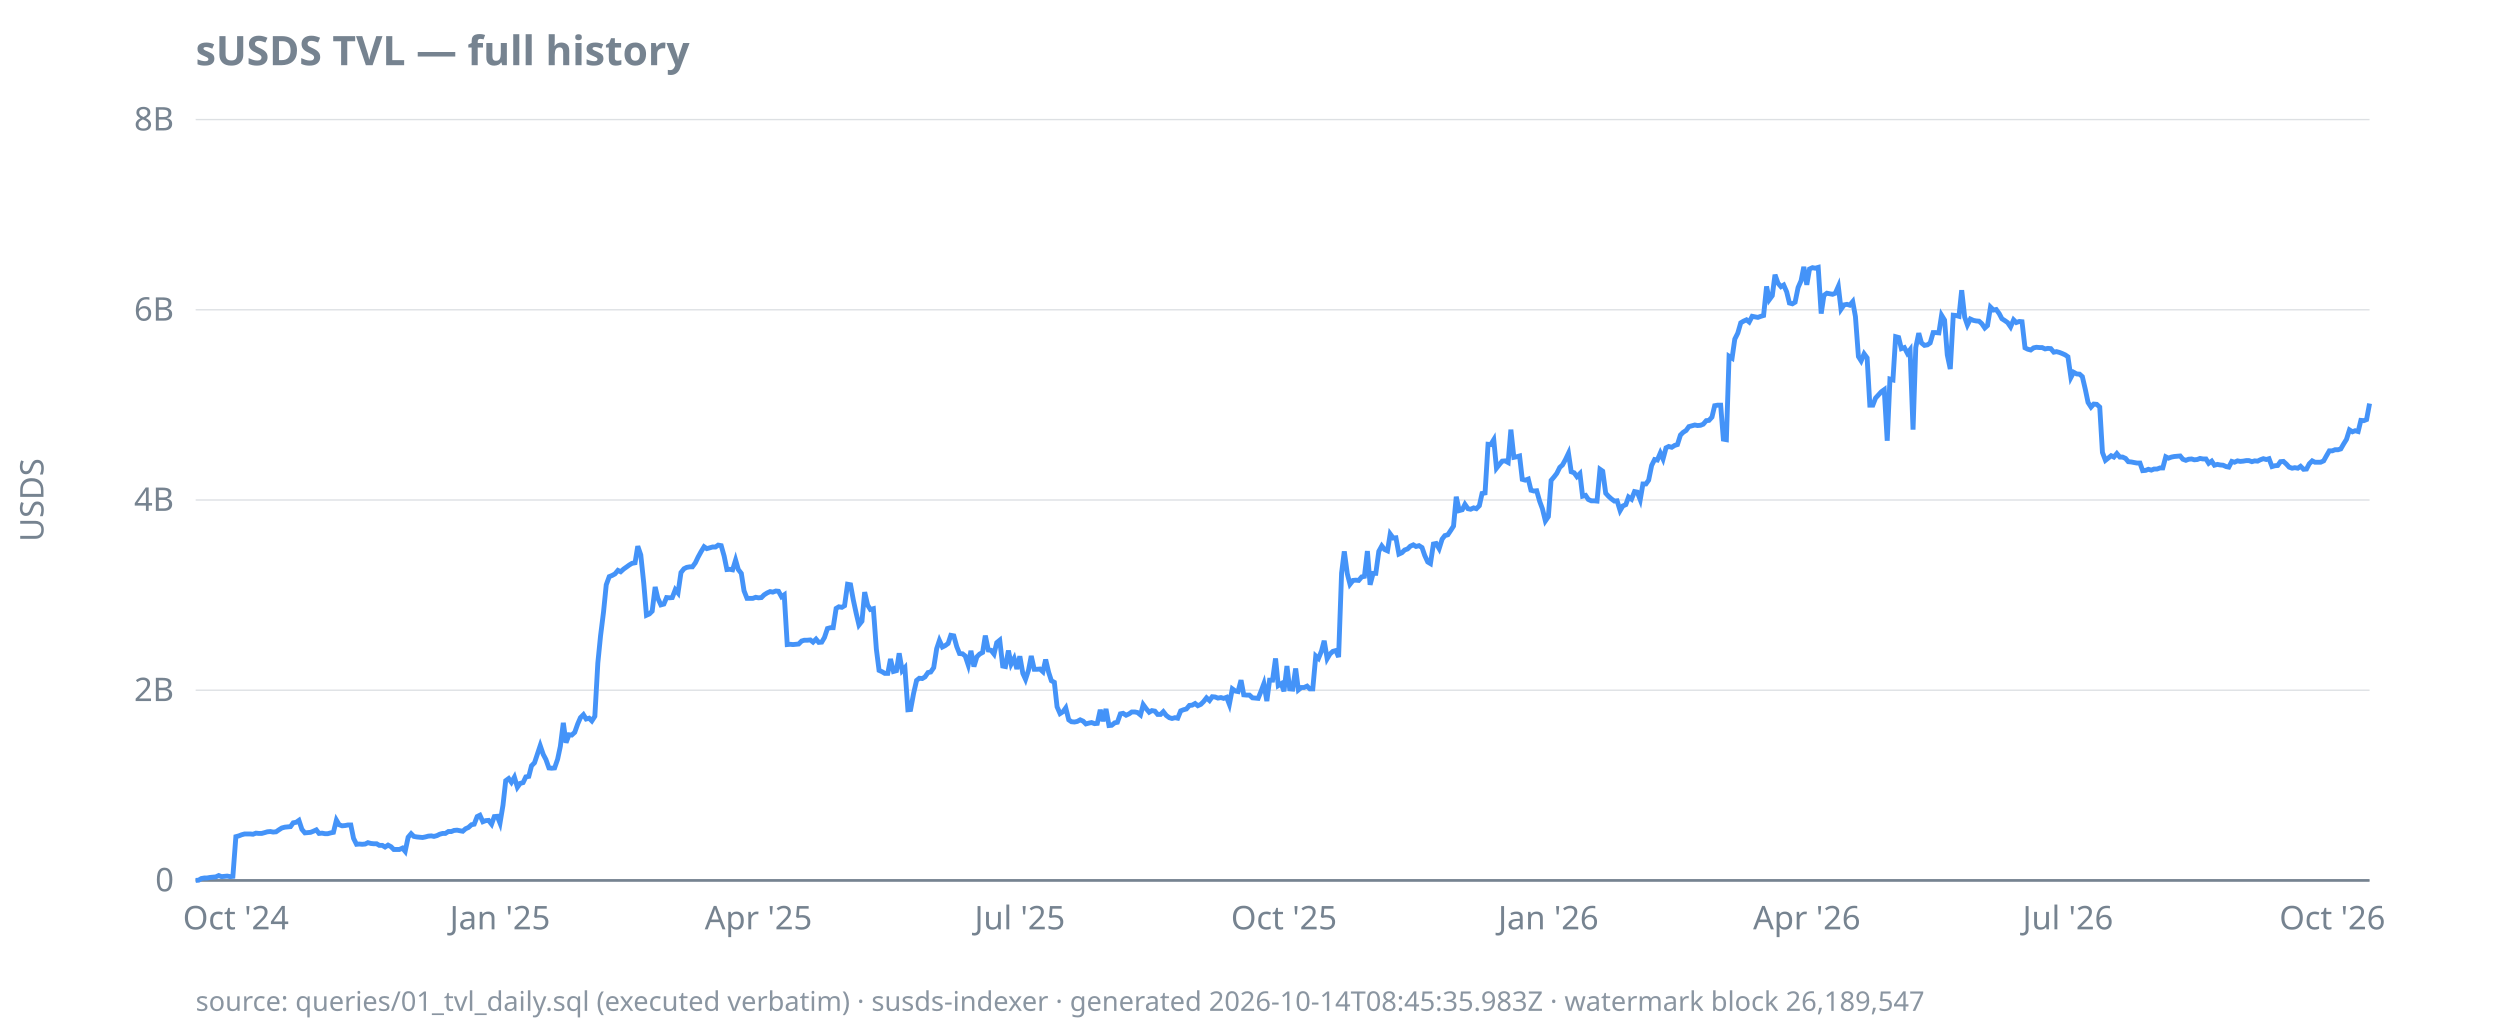
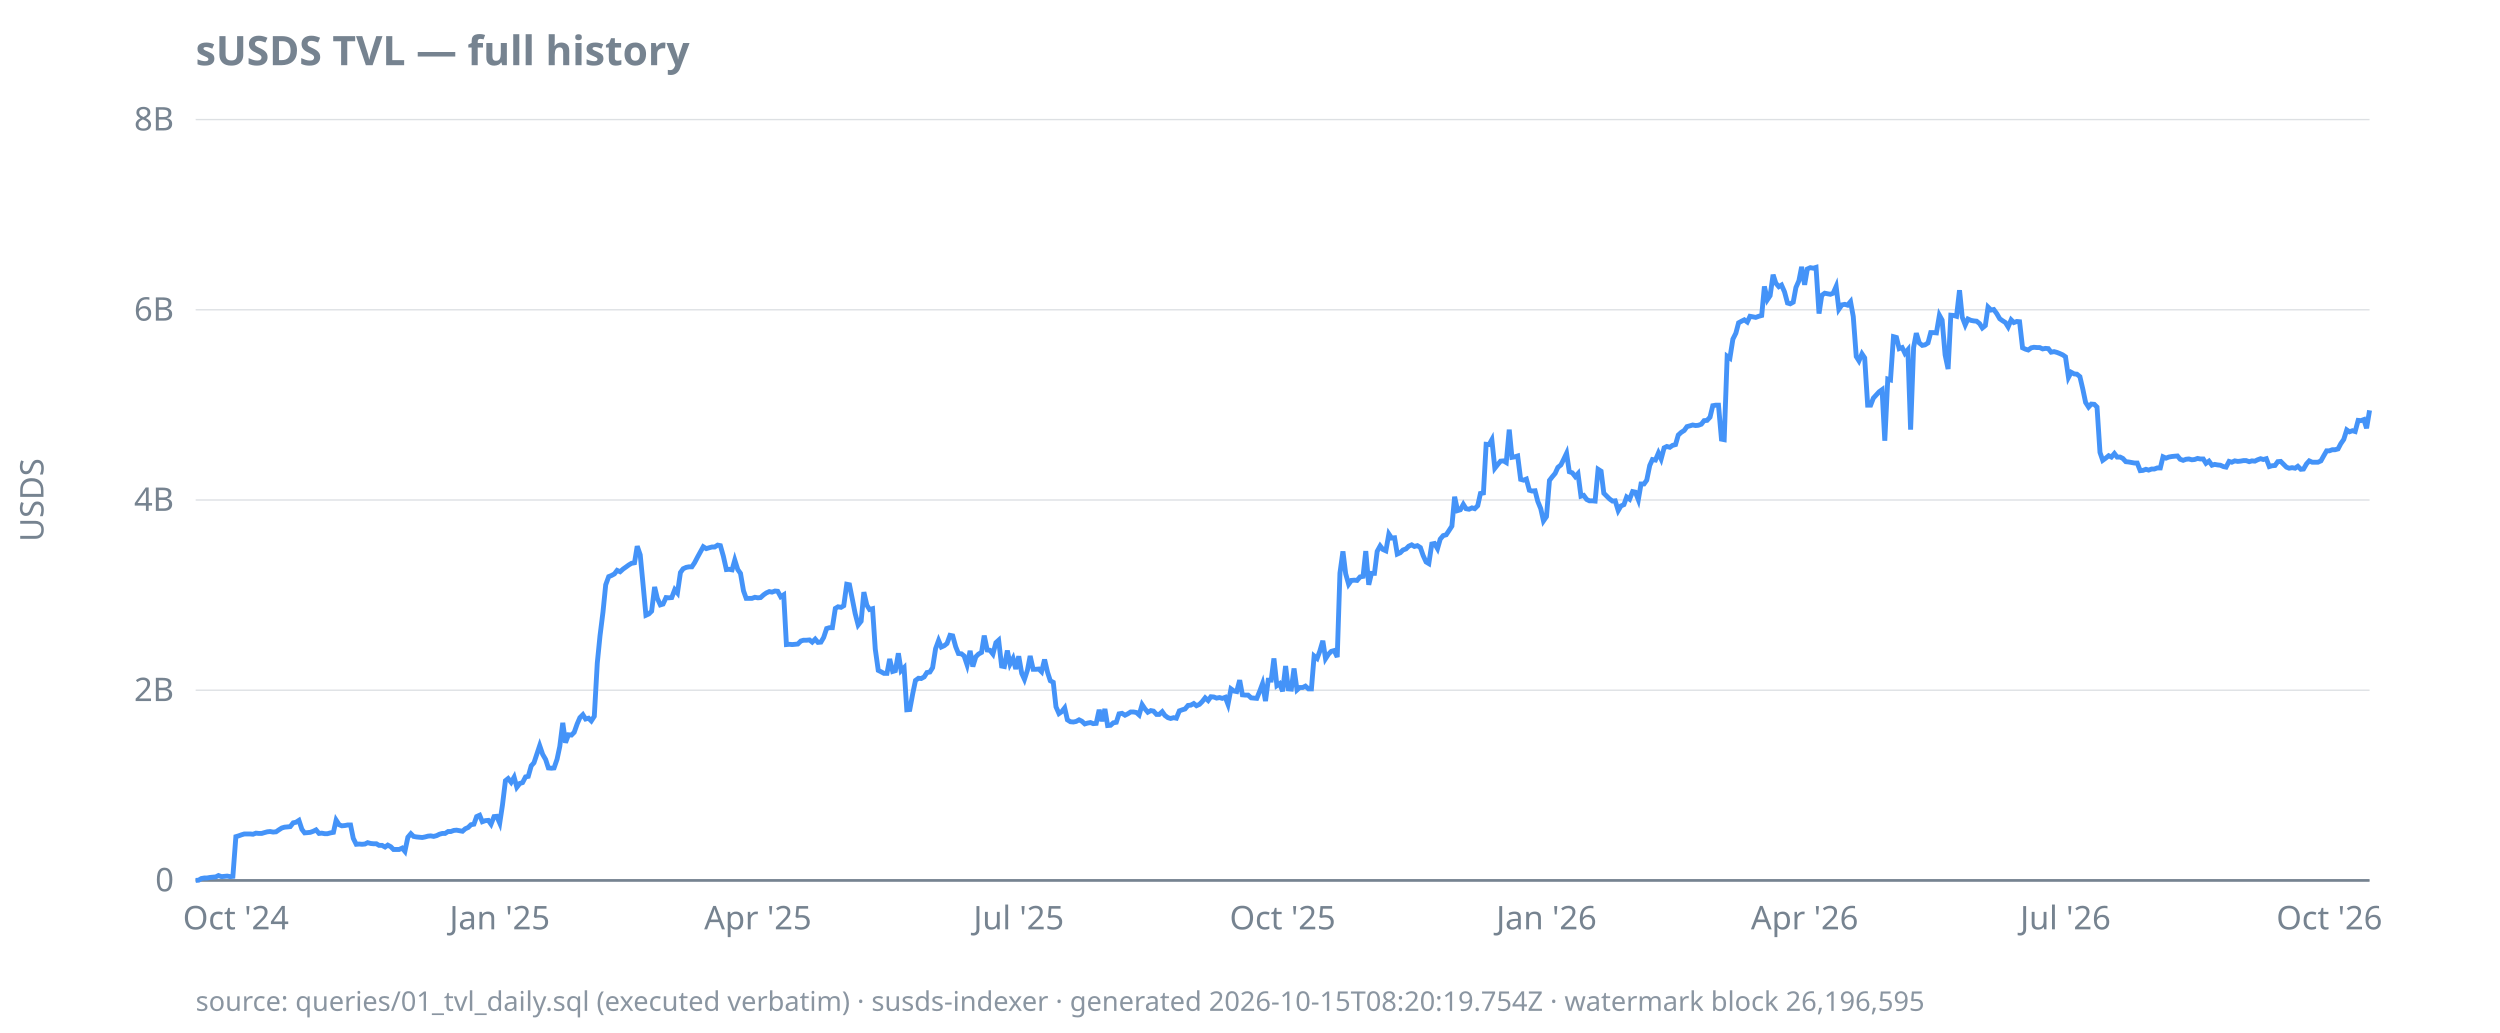
<svg xmlns="http://www.w3.org/2000/svg" width="920" height="380" viewBox="0 0 920 380">
  <style>
  text { font-family: ui-sans-serif, system-ui, sans-serif; font-size: 12px; fill: #768390; }
  .title { font-size: 15px; font-weight: 600; fill: #768390; }
  .footer { font-size: 10px; fill: #768390; opacity: 0.85; }
  .axis { stroke: #768390; stroke-width: 1; }
  .grid { stroke: #768390; stroke-width: 0.5; opacity: 0.25; }
  .line { stroke: #4493f8; stroke-width: 1.8; fill: none; }
  .pos { fill: #3fb950; }
  .neg { fill: #f85149; }
  @media (prefers-color-scheme: dark) {
    text, .title, .footer { fill: #9198a1; }
  }
</style>
  <text class="title" x="72" y="24">sUSDS TVL — full history</text>
  <text transform="rotate(-90)" x="-184" y="16" text-anchor="middle">USDS</text>
  <line class="grid" x1="72" x2="872" y1="324.0" y2="324.0" />
  <line class="grid" x1="72" x2="872" y1="254.0" y2="254.0" />
  <line class="grid" x1="72" x2="872" y1="184.0" y2="184.0" />
  <line class="grid" x1="72" x2="872" y1="114.0" y2="114.0" />
  <line class="grid" x1="72" x2="872" y1="44.0" y2="44.0" />
  <line class="axis" x1="72" x2="872" y1="324.0" y2="324.0" />
  <text x="64" y="328.0" text-anchor="end">0</text>
  <text x="64" y="258.0" text-anchor="end">2B</text>
  <text x="64" y="188.0" text-anchor="end">4B</text>
  <text x="64" y="118.0" text-anchor="end">6B</text>
  <text x="64" y="48.0" text-anchor="end">8B</text>
  <text x="86.8" y="342" text-anchor="middle">Oct '24</text>
-   <text x="184.0" y="342" text-anchor="middle">Jan '25</text>
-   <text x="279.1" y="342" text-anchor="middle">Apr '25</text>
-   <text x="375.3" y="342" text-anchor="middle">Jul '25</text>
-   <text x="472.5" y="342" text-anchor="middle">Oct '25</text>
-   <text x="569.8" y="342" text-anchor="middle">Jan '26</text>
-   <text x="664.9" y="342" text-anchor="middle">Apr '26</text>
-   <text x="761.0" y="342" text-anchor="middle">Jul '26</text>
-   <text x="858.3" y="342" text-anchor="middle">Oct '26</text>
-   <path class="line" d="M72.0,324.0L73.1,323.9L74.1,323.3L75.2,323.1L76.2,323.1L77.3,322.9L78.3,322.8L79.4,322.7L80.5,322.2L81.5,322.6L82.6,322.5L83.6,322.4L84.7,322.6L85.7,322.5L86.8,307.9L87.9,307.6L88.9,307.2L90.0,306.9L91.0,306.9L92.1,306.9L93.1,307.0L94.2,306.6L95.2,306.7L96.3,306.7L97.4,306.4L98.4,306.1L99.5,306.0L100.5,306.2L101.6,306.1L102.6,305.4L103.7,304.7L104.8,304.4L105.8,304.3L106.9,304.2L107.9,302.8L109.0,302.6L110.0,301.9L111.1,305.2L112.2,306.5L113.2,306.4L114.3,306.3L115.3,305.9L116.4,305.4L117.4,306.7L118.5,306.6L119.6,306.8L120.6,306.8L121.7,306.5L122.7,306.3L123.8,301.8L124.8,303.5L125.9,303.9L127.0,303.8L128.0,303.6L129.1,303.6L130.1,308.5L131.2,310.7L132.2,310.6L133.3,310.7L134.4,310.6L135.4,310.1L136.5,310.4L137.5,310.5L138.6,310.5L139.6,311.1L140.7,311.1L141.7,311.7L142.8,311.0L143.9,311.6L144.9,312.6L146.0,312.6L147.0,312.6L148.1,312.1L149.1,313.3L150.2,308.1L151.3,306.8L152.3,307.8L153.4,308.0L154.4,308.1L155.5,308.2L156.5,308.0L157.6,307.7L158.7,307.6L159.7,307.8L160.8,307.5L161.8,307.0L162.9,306.7L163.9,306.7L165.0,306.0L166.1,306.0L167.1,305.6L168.2,305.5L169.2,305.7L170.3,305.9L171.3,305.0L172.4,304.5L173.5,303.5L174.5,303.3L175.6,300.5L176.6,300.0L177.7,302.4L178.7,302.0L179.8,301.9L180.9,303.3L181.9,300.5L183.0,300.4L184.0,302.9L185.1,296.3L186.1,287.3L187.2,286.5L188.2,287.9L189.3,286.0L190.4,289.7L191.4,288.3L192.5,288.0L193.5,285.9L194.6,285.7L195.6,281.8L196.7,280.7L197.8,277.4L198.8,274.4L199.9,277.6L200.9,279.5L202.0,282.6L203.0,282.7L204.1,282.6L205.2,279.4L206.2,274.7L207.3,266.0L208.3,273.3L209.4,270.4L210.4,270.5L211.5,269.5L212.6,266.4L213.6,264.1L214.7,263.0L215.7,264.6L216.8,264.3L217.8,265.3L218.9,263.6L220.0,244.0L221.0,234.0L222.1,225.2L223.1,215.2L224.2,212.2L225.2,211.8L226.3,211.2L227.4,209.9L228.4,210.4L229.5,209.4L230.5,208.7L231.6,207.9L232.6,207.3L233.7,207.1L234.7,201.0L235.8,204.2L236.9,214.6L237.9,226.4L239.0,225.9L240.0,224.9L241.1,216.0L242.1,220.2L243.2,222.6L244.3,222.3L245.3,219.9L246.4,220.0L247.4,219.9L248.5,217.0L249.5,218.2L250.6,210.7L251.7,209.3L252.7,208.8L253.8,208.6L254.8,208.6L255.9,207.1L256.9,205.0L258.0,203.0L259.1,201.2L260.1,201.9L261.2,201.6L262.2,201.3L263.3,201.3L264.3,200.6L265.4,200.8L266.5,204.7L267.5,209.6L268.6,209.5L269.6,209.7L270.7,206.1L271.7,209.6L272.8,211.0L273.8,217.4L274.9,220.2L276.0,220.2L277.0,220.2L278.1,219.8L279.1,220.0L280.2,219.9L281.2,218.9L282.3,218.2L283.4,217.7L284.4,217.9L285.5,217.5L286.5,217.6L287.6,219.6L288.6,218.9L289.7,237.2L290.8,237.1L291.8,237.2L292.9,237.1L293.9,237.0L295.0,235.9L296.0,235.6L297.1,235.6L298.2,235.5L299.2,236.3L300.3,235.2L301.3,236.4L302.4,236.3L303.4,234.6L304.5,231.3L305.6,231.0L306.6,231.0L307.7,223.9L308.7,223.3L309.8,223.5L310.8,222.9L311.9,215.0L313.0,215.2L314.0,220.7L315.1,225.8L316.1,230.0L317.2,228.6L318.2,217.9L319.3,222.7L320.3,224.3L321.4,224.0L322.5,238.9L323.5,246.7L324.6,247.2L325.6,247.8L326.7,247.8L327.7,242.5L328.8,247.1L329.9,246.8L330.9,240.4L332.0,246.8L333.0,245.7L334.1,261.2L335.1,261.1L336.2,255.2L337.3,250.4L338.3,249.6L339.4,249.7L340.4,249.1L341.5,247.5L342.5,247.3L343.6,245.7L344.7,238.7L345.7,235.7L346.8,238.1L347.8,237.6L348.9,236.8L349.9,233.8L351.0,234.0L352.1,238.0L353.1,240.5L354.2,240.6L355.2,241.4L356.3,244.7L357.3,239.5L358.4,245.3L359.5,241.7L360.5,240.7L361.6,240.1L362.6,233.9L363.7,239.2L364.7,239.3L365.8,240.7L366.8,236.5L367.9,235.6L369.0,245.1L370.0,245.3L371.1,239.4L372.1,244.4L373.2,242.3L374.2,246.2L375.3,241.5L376.4,247.8L377.4,250.0L378.5,246.6L379.5,241.4L380.6,246.3L381.6,246.3L382.7,246.2L383.8,247.2L384.8,242.7L385.9,247.4L386.9,250.5L388.0,251.1L389.0,260.1L390.1,262.6L391.2,261.9L392.2,260.5L393.3,264.9L394.3,265.6L395.4,265.7L396.4,265.5L397.5,264.9L398.6,265.4L399.6,266.4L400.7,266.1L401.7,265.9L402.8,266.3L403.8,266.2L404.9,261.2L405.9,265.4L407.0,260.9L408.1,267.0L409.1,266.9L410.2,266.0L411.2,265.8L412.3,262.7L413.3,262.5L414.4,263.2L415.5,262.7L416.5,262.0L417.6,262.0L418.6,262.2L419.7,263.1L420.7,259.3L421.8,260.8L422.9,262.1L423.9,261.5L425.0,261.7L426.0,262.9L427.1,262.9L428.1,261.9L429.2,263.3L430.3,264.1L431.3,264.4L432.4,264.1L433.4,264.3L434.5,261.6L435.5,261.2L436.6,260.9L437.7,259.6L438.7,259.5L439.8,258.9L440.8,259.7L441.9,259.2L442.9,258.2L444.0,256.8L445.1,257.8L446.1,256.4L447.2,256.5L448.2,256.9L449.3,256.7L450.3,257.0L451.4,256.6L452.4,259.2L453.5,253.5L454.6,254.3L455.6,254.5L456.7,250.3L457.7,255.7L458.8,255.8L459.8,255.8L460.9,256.8L462.0,256.9L463.0,257.0L464.1,254.3L465.1,251.6L466.2,258.0L467.2,250.3L468.3,250.3L469.4,242.3L470.4,252.3L471.5,251.6L472.5,254.4L473.6,245.1L474.6,253.5L475.7,253.6L476.8,246.0L477.8,253.9L478.9,253.0L479.9,253.0L481.0,252.5L482.0,253.5L483.1,253.5L484.2,241.4L485.2,242.3L486.3,239.6L487.3,235.8L488.4,242.4L489.4,240.7L490.5,239.7L491.6,239.4L492.6,241.8L493.7,210.9L494.7,202.9L495.8,211.1L496.8,215.0L497.9,213.6L498.9,213.5L500.0,213.6L501.1,212.3L502.1,212.1L503.2,202.8L504.2,215.2L505.3,211.0L506.3,211.0L507.4,202.9L508.5,200.9L509.5,202.2L510.6,202.7L511.6,196.5L512.7,198.0L513.7,197.9L514.8,203.9L515.9,203.4L516.9,202.4L518.0,202.0L519.0,201.0L520.1,200.5L521.1,201.1L522.2,200.8L523.3,201.5L524.3,204.4L525.4,206.8L526.4,207.4L527.5,200.2L528.5,200.0L529.6,201.9L530.7,198.4L531.7,197.1L532.8,196.8L533.8,195.3L534.9,193.6L535.9,182.8L537.0,187.9L538.1,187.6L539.1,185.6L540.2,187.2L541.2,187.4L542.3,186.9L543.3,187.2L544.4,186.1L545.4,181.6L546.5,181.4L547.6,163.5L548.6,163.6L549.7,161.8L550.7,172.3L551.8,170.9L552.8,169.7L553.9,169.6L555.0,170.2L556.0,158.1L557.1,168.3L558.1,168.1L559.2,167.8L560.2,176.4L561.3,176.7L562.4,176.3L563.4,180.4L564.5,180.7L565.5,180.6L566.6,184.5L567.6,187.2L568.7,191.7L569.8,190.1L570.8,176.8L571.9,175.5L572.9,174.2L574.0,172.0L575.0,171.1L576.1,169.1L577.2,166.8L578.2,173.6L579.3,174.0L580.3,175.4L581.4,174.3L582.4,182.6L583.5,182.3L584.5,183.8L585.6,184.3L586.7,184.3L587.7,184.4L588.8,172.7L589.8,173.4L590.9,181.5L591.9,182.6L593.0,183.6L594.1,184.4L595.1,184.3L596.2,187.9L597.2,186.2L598.3,185.7L599.3,182.9L600.4,183.7L601.5,180.9L602.5,181.1L603.6,183.9L604.6,178.1L605.7,178.1L606.7,176.7L607.8,171.3L608.9,169.1L609.9,169.3L611.0,166.7L612.0,168.9L613.1,164.8L614.1,164.3L615.2,164.6L616.3,163.9L617.3,163.6L618.4,160.1L619.4,159.1L620.5,158.4L621.5,157.0L622.6,156.7L623.7,156.4L624.7,156.6L625.8,156.5L626.8,156.1L627.9,154.8L628.9,154.7L630.0,153.5L631.0,149.3L632.1,149.1L633.2,149.1L634.2,161.6L635.3,161.8L636.3,131.1L637.4,131.8L638.4,124.8L639.5,122.6L640.6,118.8L641.6,118.2L642.7,117.7L643.7,118.5L644.8,116.4L645.8,116.6L646.9,116.8L648.0,116.4L649.0,116.1L650.1,105.4L651.1,110.3L652.2,108.8L653.2,101.1L654.3,104.2L655.4,105.5L656.4,104.9L657.5,107.4L658.5,111.5L659.6,111.8L660.6,111.2L661.7,105.8L662.8,103.3L663.8,98.2L664.9,104.8L665.9,99.0L667.0,98.5L668.0,98.7L669.1,98.4L670.2,115.4L671.2,108.7L672.3,107.9L673.3,108.1L674.4,108.3L675.4,107.9L676.5,105.4L677.5,113.8L678.6,112.2L679.7,112.0L680.7,112.3L681.8,111.0L682.8,116.5L683.9,131.2L684.9,132.8L686.0,130.2L687.1,131.7L688.1,149.1L689.2,149.1L690.2,146.5L691.3,145.3L692.3,144.2L693.4,143.4L694.5,162.2L695.5,139.5L696.6,139.8L697.6,123.9L698.7,124.2L699.7,128.3L700.8,127.9L701.9,130.0L702.9,128.7L704.0,158.1L705.0,127.9L706.1,122.6L707.1,126.2L708.2,127.1L709.3,126.9L710.3,126.2L711.4,122.4L712.4,122.4L713.5,122.5L714.5,116.0L715.6,117.8L716.6,130.6L717.7,135.8L718.8,116.0L719.8,116.1L720.9,116.4L721.9,106.8L723.0,116.7L724.0,119.6L725.1,117.4L726.2,117.9L727.2,118.1L728.3,118.2L729.3,119.1L730.4,120.7L731.4,119.8L732.5,113.0L733.6,114.1L734.6,113.9L735.7,115.4L736.7,117.3L737.8,118.0L738.8,118.7L739.9,120.3L741.0,117.7L742.0,118.7L743.1,118.3L744.1,118.4L745.2,128.0L746.2,128.5L747.3,128.8L748.4,128.0L749.4,127.8L750.5,127.9L751.5,127.9L752.6,128.4L753.6,128.2L754.7,128.3L755.8,129.6L756.8,129.4L757.9,129.7L758.9,130.1L760.0,130.6L761.0,131.3L762.1,138.9L763.1,137.0L764.2,137.6L765.3,137.7L766.3,138.6L767.4,143.3L768.4,148.1L769.5,149.8L770.5,148.7L771.6,148.8L772.7,149.8L773.7,166.5L774.8,169.4L775.8,168.6L776.9,167.7L777.9,168.2L779.0,166.9L780.1,168.2L781.1,168.2L782.2,168.7L783.2,169.9L784.3,170.0L785.3,170.2L786.4,170.4L787.5,170.4L788.5,173.2L789.6,173.1L790.6,172.7L791.7,173.0L792.7,172.6L793.8,172.6L794.9,172.2L795.9,172.2L797.0,168.1L798.0,168.6L799.1,168.2L800.1,168.0L801.2,167.9L802.3,167.8L803.3,169.0L804.4,169.4L805.4,169.0L806.5,168.9L807.5,169.2L808.6,169.1L809.6,168.7L810.7,168.9L811.8,168.9L812.8,170.5L813.9,169.7L814.9,171.2L816.0,170.9L817.0,171.1L818.1,171.2L819.2,171.7L820.2,171.9L821.3,169.8L822.3,170.1L823.4,169.6L824.4,169.8L825.5,169.7L826.6,169.5L827.6,169.5L828.7,169.9L829.7,169.6L830.8,169.7L831.8,169.2L832.9,168.8L834.0,169.1L835.0,168.8L836.1,171.7L837.1,171.4L838.2,171.3L839.2,169.9L840.3,169.8L841.4,170.8L842.4,171.9L843.5,172.3L844.5,172.1L845.6,172.3L846.6,171.6L847.7,172.7L848.8,172.6L849.8,170.7L850.9,169.6L851.9,170.1L853.0,170.1L854.0,170.1L855.1,169.6L856.1,167.8L857.2,165.9L858.3,165.9L859.3,165.5L860.4,165.5L861.4,165.2L862.5,163.3L863.5,161.7L864.6,158.2L865.7,158.9L866.7,158.5L867.8,158.8L868.8,154.7L869.9,154.8L870.9,154.4L872.0,148.5" />
-   <text class="footer" x="72" y="372">source: queries/01_tvl_daily.sql (executed verbatim) · susds-indexer · generated 2026-10-14T08:45:35.983Z · watermark block 26,189,547</text>
+   <text x="183.9" y="342" text-anchor="middle">Jan '25</text>
+   <text x="278.9" y="342" text-anchor="middle">Apr '25</text>
+   <text x="374.9" y="342" text-anchor="middle">Jul '25</text>
+   <text x="472.0" y="342" text-anchor="middle">Oct '25</text>
+   <text x="569.1" y="342" text-anchor="middle">Jan '26</text>
+   <text x="664.1" y="342" text-anchor="middle">Apr '26</text>
+   <text x="760.1" y="342" text-anchor="middle">Jul '26</text>
+   <text x="857.2" y="342" text-anchor="middle">Oct '26</text>
+   <path class="line" d="M72.0,324.0L73.1,323.9L74.1,323.3L75.2,323.1L76.2,323.1L77.3,322.9L78.3,322.8L79.4,322.7L80.4,322.2L81.5,322.6L82.6,322.5L83.6,322.4L84.7,322.6L85.7,322.5L86.8,307.9L87.8,307.6L88.9,307.2L89.9,306.9L91.0,306.9L92.1,306.9L93.1,307.0L94.2,306.6L95.2,306.7L96.3,306.7L97.3,306.4L98.4,306.1L99.4,306.0L100.5,306.2L101.6,306.1L102.6,305.4L103.7,304.7L104.7,304.4L105.8,304.3L106.8,304.2L107.9,302.8L108.9,302.6L110.0,301.9L111.1,305.2L112.1,306.5L113.2,306.4L114.2,306.3L115.3,305.9L116.3,305.4L117.4,306.7L118.4,306.6L119.5,306.8L120.5,306.8L121.6,306.5L122.7,306.3L123.7,301.8L124.8,303.5L125.8,303.9L126.9,303.8L127.9,303.6L129.0,303.6L130.0,308.5L131.1,310.7L132.2,310.6L133.2,310.7L134.3,310.6L135.3,310.1L136.4,310.4L137.4,310.5L138.5,310.5L139.5,311.1L140.6,311.1L141.7,311.7L142.7,311.0L143.8,311.6L144.8,312.6L145.9,312.6L146.9,312.6L148.0,312.1L149.0,313.3L150.1,308.1L151.2,306.8L152.2,307.8L153.3,308.0L154.3,308.1L155.4,308.2L156.4,308.0L157.5,307.7L158.5,307.6L159.6,307.8L160.7,307.5L161.7,307.0L162.8,306.7L163.8,306.7L164.9,306.0L165.9,306.0L167.0,305.6L168.0,305.5L169.1,305.7L170.2,305.9L171.2,305.0L172.3,304.5L173.3,303.5L174.4,303.3L175.4,300.5L176.5,300.0L177.5,302.4L178.6,302.0L179.7,301.9L180.7,303.3L181.8,300.5L182.8,300.4L183.9,302.9L184.9,296.3L186.0,287.3L187.0,286.5L188.1,287.9L189.2,286.0L190.2,289.7L191.3,288.3L192.3,288.0L193.4,285.9L194.4,285.7L195.5,281.8L196.5,280.7L197.6,277.4L198.6,274.4L199.7,277.6L200.8,279.5L201.8,282.6L202.9,282.7L203.9,282.6L205.0,279.4L206.0,274.7L207.1,266.0L208.1,273.3L209.2,270.4L210.3,270.5L211.3,269.5L212.4,266.4L213.4,264.1L214.5,263.0L215.5,264.6L216.6,264.3L217.6,265.3L218.7,263.6L219.8,244.0L220.8,234.0L221.9,225.2L222.9,215.2L224.0,212.2L225.0,211.8L226.1,211.2L227.1,209.9L228.2,210.4L229.3,209.4L230.3,208.7L231.4,207.9L232.4,207.3L233.5,207.1L234.5,201.0L235.6,204.2L236.6,214.6L237.7,226.4L238.8,225.9L239.8,224.9L240.9,216.0L241.9,220.2L243.0,222.6L244.0,222.3L245.1,219.9L246.1,220.0L247.2,219.9L248.3,217.0L249.3,218.2L250.4,210.7L251.4,209.3L252.5,208.8L253.5,208.6L254.6,208.6L255.6,207.1L256.7,205.0L257.8,203.0L258.8,201.2L259.9,201.9L260.9,201.6L262.0,201.3L263.0,201.3L264.1,200.6L265.1,200.8L266.2,204.7L267.3,209.6L268.3,209.5L269.4,209.7L270.4,206.1L271.5,209.6L272.5,211.0L273.6,217.4L274.6,220.2L275.7,220.2L276.7,220.2L277.8,219.8L278.9,220.0L279.9,219.9L281.0,218.9L282.0,218.2L283.1,217.7L284.1,217.9L285.2,217.5L286.2,217.6L287.3,219.6L288.4,218.9L289.4,237.2L290.5,237.1L291.5,237.2L292.6,237.1L293.6,237.0L294.7,235.9L295.7,235.6L296.8,235.6L297.9,235.5L298.9,236.3L300.0,235.2L301.0,236.4L302.1,236.3L303.1,234.6L304.2,231.3L305.2,231.0L306.3,231.0L307.4,223.9L308.4,223.3L309.5,223.5L310.5,222.9L311.6,215.0L312.6,215.2L313.7,220.7L314.7,225.8L315.8,230.0L316.9,228.6L317.9,217.9L319.0,222.7L320.0,224.3L321.1,224.0L322.1,238.9L323.2,246.7L324.2,247.2L325.3,247.8L326.4,247.8L327.4,242.5L328.5,247.1L329.5,246.8L330.6,240.4L331.6,246.8L332.7,245.7L333.7,261.2L334.8,261.1L335.9,255.2L336.9,250.4L338.0,249.6L339.0,249.7L340.1,249.1L341.1,247.5L342.2,247.3L343.2,245.7L344.3,238.7L345.4,235.7L346.4,238.1L347.5,237.6L348.5,236.8L349.6,233.8L350.6,234.0L351.7,238.0L352.7,240.5L353.8,240.6L354.8,241.4L355.9,244.7L357.0,239.5L358.0,245.3L359.1,241.7L360.1,240.7L361.2,240.1L362.2,233.9L363.3,239.2L364.3,239.3L365.4,240.7L366.5,236.5L367.5,235.6L368.6,245.1L369.6,245.3L370.7,239.4L371.7,244.4L372.8,242.3L373.8,246.2L374.9,241.5L376.0,247.8L377.0,250.0L378.1,246.6L379.1,241.4L380.2,246.3L381.2,246.3L382.3,246.2L383.3,247.2L384.4,242.7L385.5,247.4L386.5,250.5L387.6,251.1L388.6,260.1L389.7,262.6L390.7,261.9L391.8,260.5L392.8,264.9L393.9,265.6L395.0,265.7L396.0,265.5L397.1,264.9L398.1,265.4L399.2,266.4L400.2,266.1L401.3,265.9L402.3,266.3L403.4,266.2L404.5,261.2L405.5,265.4L406.6,260.9L407.6,267.0L408.7,266.9L409.7,266.0L410.8,265.8L411.8,262.7L412.9,262.5L414.0,263.2L415.0,262.7L416.1,262.0L417.1,262.0L418.2,262.2L419.2,263.1L420.3,259.3L421.3,260.8L422.4,262.1L423.5,261.5L424.5,261.7L425.6,262.9L426.6,262.9L427.7,261.9L428.7,263.3L429.8,264.1L430.8,264.4L431.9,264.1L432.9,264.3L434.0,261.6L435.1,261.2L436.1,260.9L437.2,259.6L438.2,259.5L439.3,258.9L440.3,259.7L441.4,259.2L442.4,258.2L443.5,256.8L444.6,257.8L445.6,256.4L446.7,256.5L447.7,256.9L448.8,256.7L449.8,257.0L450.9,256.6L451.9,259.2L453.0,253.5L454.1,254.3L455.1,254.5L456.2,250.3L457.2,255.7L458.3,255.8L459.3,255.8L460.4,256.8L461.4,256.9L462.5,257.0L463.6,254.3L464.6,251.6L465.7,258.0L466.7,250.3L467.8,250.3L468.8,242.3L469.9,252.3L470.9,251.6L472.0,254.4L473.1,245.1L474.1,253.5L475.2,253.6L476.2,246.0L477.3,253.9L478.3,253.0L479.4,253.0L480.4,252.5L481.5,253.5L482.6,253.5L483.6,241.4L484.7,242.3L485.7,239.6L486.8,235.8L487.8,242.4L488.9,240.7L489.9,239.7L491.0,239.4L492.1,241.8L493.1,210.9L494.2,202.9L495.2,211.1L496.3,215.0L497.3,213.6L498.4,213.5L499.4,213.6L500.5,212.3L501.6,212.1L502.6,202.8L503.7,215.2L504.7,211.0L505.8,211.0L506.8,202.9L507.9,200.9L508.9,202.2L510.0,202.7L511.1,196.5L512.1,198.0L513.2,197.9L514.2,203.9L515.3,203.4L516.3,202.4L517.4,202.0L518.4,201.0L519.5,200.5L520.5,201.1L521.6,200.8L522.7,201.5L523.7,204.4L524.8,206.8L525.8,207.4L526.9,200.2L527.9,200.0L529.0,201.9L530.0,198.4L531.1,197.1L532.2,196.8L533.2,195.3L534.3,193.6L535.3,182.8L536.4,187.9L537.4,187.6L538.5,185.6L539.5,187.2L540.6,187.4L541.7,186.9L542.7,187.2L543.8,186.1L544.8,181.6L545.9,181.4L546.9,163.5L548.0,163.6L549.0,161.8L550.1,172.3L551.2,170.9L552.2,169.7L553.3,169.6L554.3,170.2L555.4,158.1L556.4,168.3L557.5,168.1L558.5,167.8L559.6,176.4L560.7,176.7L561.7,176.3L562.8,180.4L563.8,180.7L564.9,180.6L565.9,184.5L567.0,187.2L568.0,191.7L569.1,190.1L570.2,176.8L571.2,175.5L572.3,174.2L573.3,172.0L574.4,171.1L575.4,169.1L576.5,166.8L577.5,173.6L578.6,174.0L579.7,175.4L580.7,174.3L581.8,182.6L582.8,182.3L583.9,183.8L584.9,184.3L586.0,184.3L587.0,184.4L588.1,172.7L589.2,173.4L590.2,181.5L591.3,182.6L592.3,183.6L593.4,184.4L594.4,184.3L595.5,187.9L596.5,186.2L597.6,185.7L598.6,182.9L599.7,183.7L600.8,180.9L601.8,181.1L602.9,183.9L603.9,178.1L605.0,178.1L606.0,176.7L607.1,171.3L608.1,169.1L609.2,169.3L610.3,166.7L611.3,168.9L612.4,164.8L613.4,164.3L614.5,164.6L615.5,163.9L616.6,163.6L617.6,160.1L618.7,159.1L619.8,158.4L620.8,157.0L621.9,156.7L622.9,156.4L624.0,156.6L625.0,156.5L626.1,156.1L627.1,154.8L628.2,154.7L629.3,153.5L630.3,149.3L631.4,149.1L632.4,149.1L633.5,161.6L634.5,161.8L635.6,131.1L636.6,131.8L637.7,124.8L638.8,122.6L639.8,118.8L640.9,118.2L641.9,117.7L643.0,118.5L644.0,116.4L645.1,116.6L646.1,116.8L647.2,116.4L648.3,116.1L649.3,105.4L650.4,110.3L651.4,108.8L652.5,101.1L653.5,104.2L654.6,105.5L655.6,104.9L656.7,107.4L657.8,111.5L658.8,111.8L659.9,111.2L660.9,105.8L662.0,103.3L663.0,98.2L664.1,104.8L665.1,99.0L666.2,98.5L667.3,98.7L668.3,98.4L669.4,115.4L670.4,108.7L671.5,107.9L672.5,108.1L673.6,108.3L674.6,107.9L675.7,105.4L676.7,113.8L677.8,112.2L678.9,112.0L679.9,112.3L681.0,111.0L682.0,116.5L683.1,131.2L684.1,132.8L685.2,130.2L686.2,131.7L687.3,149.1L688.4,149.1L689.4,146.5L690.5,145.3L691.5,144.2L692.6,143.4L693.6,162.2L694.7,139.5L695.7,139.8L696.8,123.9L697.9,124.2L698.9,128.3L700.0,127.9L701.0,130.0L702.1,128.7L703.1,158.1L704.2,127.9L705.2,122.6L706.3,126.2L707.4,127.1L708.4,126.9L709.5,126.2L710.5,122.4L711.6,122.4L712.6,122.5L713.7,116.0L714.7,117.8L715.8,130.6L716.9,135.8L717.9,116.0L719.0,116.1L720.0,116.4L721.1,106.8L722.1,116.7L723.2,119.6L724.2,117.4L725.3,117.9L726.4,118.1L727.4,118.2L728.5,119.1L729.5,120.7L730.6,119.8L731.6,113.0L732.7,114.1L733.7,113.9L734.8,115.4L735.9,117.3L736.9,118.0L738.0,118.7L739.0,120.3L740.1,117.7L741.1,118.7L742.2,118.3L743.2,118.4L744.3,128.0L745.4,128.5L746.4,128.8L747.5,128.0L748.5,127.8L749.6,127.9L750.6,127.9L751.7,128.4L752.7,128.2L753.8,128.3L754.8,129.6L755.9,129.4L757.0,129.7L758.0,130.1L759.1,130.6L760.1,131.3L761.2,138.9L762.2,137.0L763.3,137.6L764.3,137.7L765.4,138.6L766.5,143.3L767.5,148.1L768.6,149.8L769.6,148.7L770.7,148.8L771.7,149.8L772.8,166.5L773.8,169.4L774.9,168.6L776.0,167.7L777.0,168.2L778.1,166.9L779.1,168.2L780.2,168.2L781.2,168.7L782.3,169.9L783.3,170.0L784.4,170.2L785.5,170.4L786.5,170.4L787.6,173.2L788.6,173.1L789.7,172.7L790.7,173.0L791.8,172.6L792.8,172.6L793.9,172.2L795.0,172.2L796.0,168.1L797.1,168.6L798.1,168.2L799.2,168.0L800.2,167.9L801.3,167.8L802.3,169.0L803.4,169.4L804.5,169.0L805.5,168.9L806.6,169.2L807.6,169.1L808.7,168.7L809.7,168.9L810.8,168.9L811.8,170.5L812.9,169.7L814.0,171.2L815.0,170.9L816.1,171.1L817.1,171.2L818.2,171.7L819.2,171.9L820.3,169.8L821.3,170.1L822.4,169.6L823.5,169.8L824.5,169.7L825.6,169.5L826.6,169.5L827.7,169.9L828.7,169.6L829.8,169.7L830.8,169.2L831.9,168.8L832.9,169.1L834.0,168.8L835.1,171.7L836.1,171.4L837.2,171.3L838.2,169.9L839.3,169.8L840.3,170.8L841.4,171.9L842.4,172.3L843.5,172.1L844.6,172.3L845.6,171.6L846.7,172.7L847.7,172.6L848.8,170.7L849.8,169.6L850.9,170.1L851.9,170.1L853.0,170.1L854.1,169.6L855.1,167.8L856.2,165.9L857.2,165.9L858.3,165.5L859.3,165.5L860.4,165.2L861.4,163.3L862.5,161.7L863.6,158.2L864.6,158.9L865.7,158.5L866.7,158.8L867.8,154.7L868.8,154.8L869.9,154.4L870.9,157.6L872.0,151.0" />
+   <text class="footer" x="72" y="372">source: queries/01_tvl_daily.sql (executed verbatim) · susds-indexer · generated 2026-10-15T08:20:19.754Z · watermark block 26,196,595</text>
</svg>
